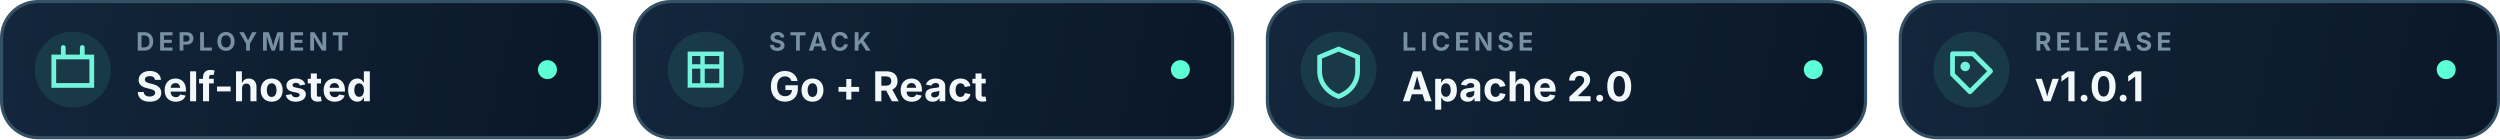
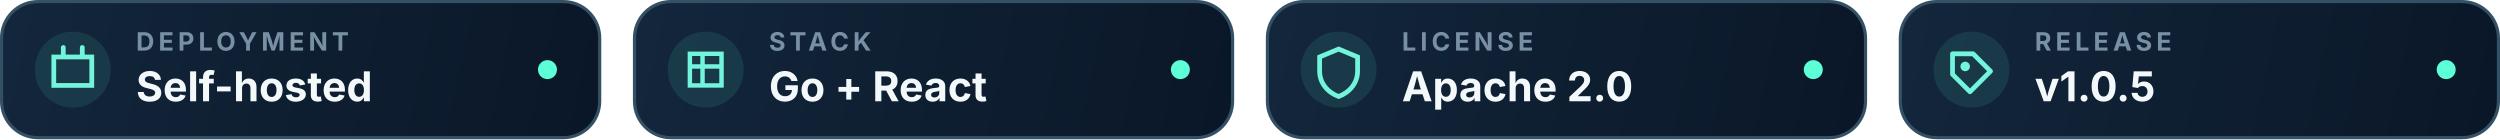
- <svg xmlns="http://www.w3.org/2000/svg" width="790" height="44" viewBox="0 0 790 44" fill="none" data-release-version="v1.0.1">
+ <svg xmlns="http://www.w3.org/2000/svg" width="790" height="44" viewBox="0 0 790 44" fill="none" data-release-version="v1.0.5">
  <defs>
    <linearGradient id="b" x1="4" y1="2" x2="186" y2="42" gradientUnits="userSpaceOnUse">
      <stop stop-color="#13263b" />
      <stop offset="1" stop-color="#0a1728" />
    </linearGradient>
  </defs>
  <g>
    <rect x=".5" y=".5" width="189" height="43" rx="11.5" fill="url(#b)" stroke="#345064" />
    <circle cx="23" cy="22" r="12" fill="#5cffd6" fill-opacity=".1" />
    <path d="M17 18h12v9H17zM20 15v3M26 15v3" stroke="#72f5dc" stroke-width="1.5" stroke-linecap="round" />
    <text x="43" y="16" fill="#7890a3" font-family="Inter,system-ui,sans-serif" font-size="8" font-weight="700" letter-spacing="1.3">DEPLOYMENT</text>
    <text x="43" y="32" fill="#f3f8fb" font-family="Inter,system-ui,sans-serif" font-size="13" font-weight="700">Self-hosted</text>
    <circle cx="173" cy="22" r="3" fill="#5cffd6" />
  </g>
  <g transform="translate(200)">
    <rect x=".5" y=".5" width="189" height="43" rx="11.5" fill="url(#b)" stroke="#345064" />
    <circle cx="23" cy="22" r="12" fill="#5cffd6" fill-opacity=".1" />
    <path d="M18 17h10v10H18zM18 21h10M22 17v10" stroke="#72f5dc" stroke-width="1.4" />
    <text x="43" y="16" fill="#7890a3" font-family="Inter,system-ui,sans-serif" font-size="8" font-weight="700" letter-spacing="1.3">STACK</text>
    <text x="43" y="32" fill="#f3f8fb" font-family="Inter,system-ui,sans-serif" font-size="13" font-weight="700">Go + React</text>
    <circle cx="173" cy="22" r="3" fill="#5cffd6" />
  </g>
  <g transform="translate(400)">
    <rect x=".5" y=".5" width="189" height="43" rx="11.5" fill="url(#b)" stroke="#345064" />
    <circle cx="23" cy="22" r="12" fill="#5cffd6" fill-opacity=".1" />
    <path d="M23 15.5 29 18v4.5c0 3.7-2.5 6.7-6 8-3.5-1.3-6-4.3-6-8V18l6-2.5Z" stroke="#72f5dc" stroke-width="1.5" />
    <text x="43" y="16" fill="#7890a3" font-family="Inter,system-ui,sans-serif" font-size="8" font-weight="700" letter-spacing="1.3">LICENSE</text>
    <text x="43" y="32" fill="#f3f8fb" font-family="Inter,system-ui,sans-serif" font-size="13" font-weight="700">Apache 2.0</text>
    <circle cx="173" cy="22" r="3" fill="#5cffd6" />
  </g>
  <g transform="translate(600)">
    <rect x=".5" y=".5" width="189" height="43" rx="11.5" fill="url(#b)" stroke="#345064" />
    <circle cx="23" cy="22" r="12" fill="#5cffd6" fill-opacity=".1" />
    <path d="M17 17h6.5l5.5 5.5-6.5 6.5-5.5-5.5V17Z" stroke="#72f5dc" stroke-width="1.5" stroke-linejoin="round" />
    <circle cx="21" cy="21" r="1.5" fill="#72f5dc" />
    <text x="43" y="16" fill="#7890a3" font-family="Inter,system-ui,sans-serif" font-size="8" font-weight="700" letter-spacing="1.3">RELEASE</text>
-     <text id="release-version" x="43" y="32" fill="#f3f8fb" font-family="Inter,system-ui,sans-serif" font-size="13" font-weight="700">v1.0.1</text>
+     <text id="release-version" x="43" y="32" fill="#f3f8fb" font-family="Inter,system-ui,sans-serif" font-size="13" font-weight="700">v1.0.5</text>
    <circle cx="173" cy="22" r="3" fill="#5cffd6" />
  </g>
</svg>
